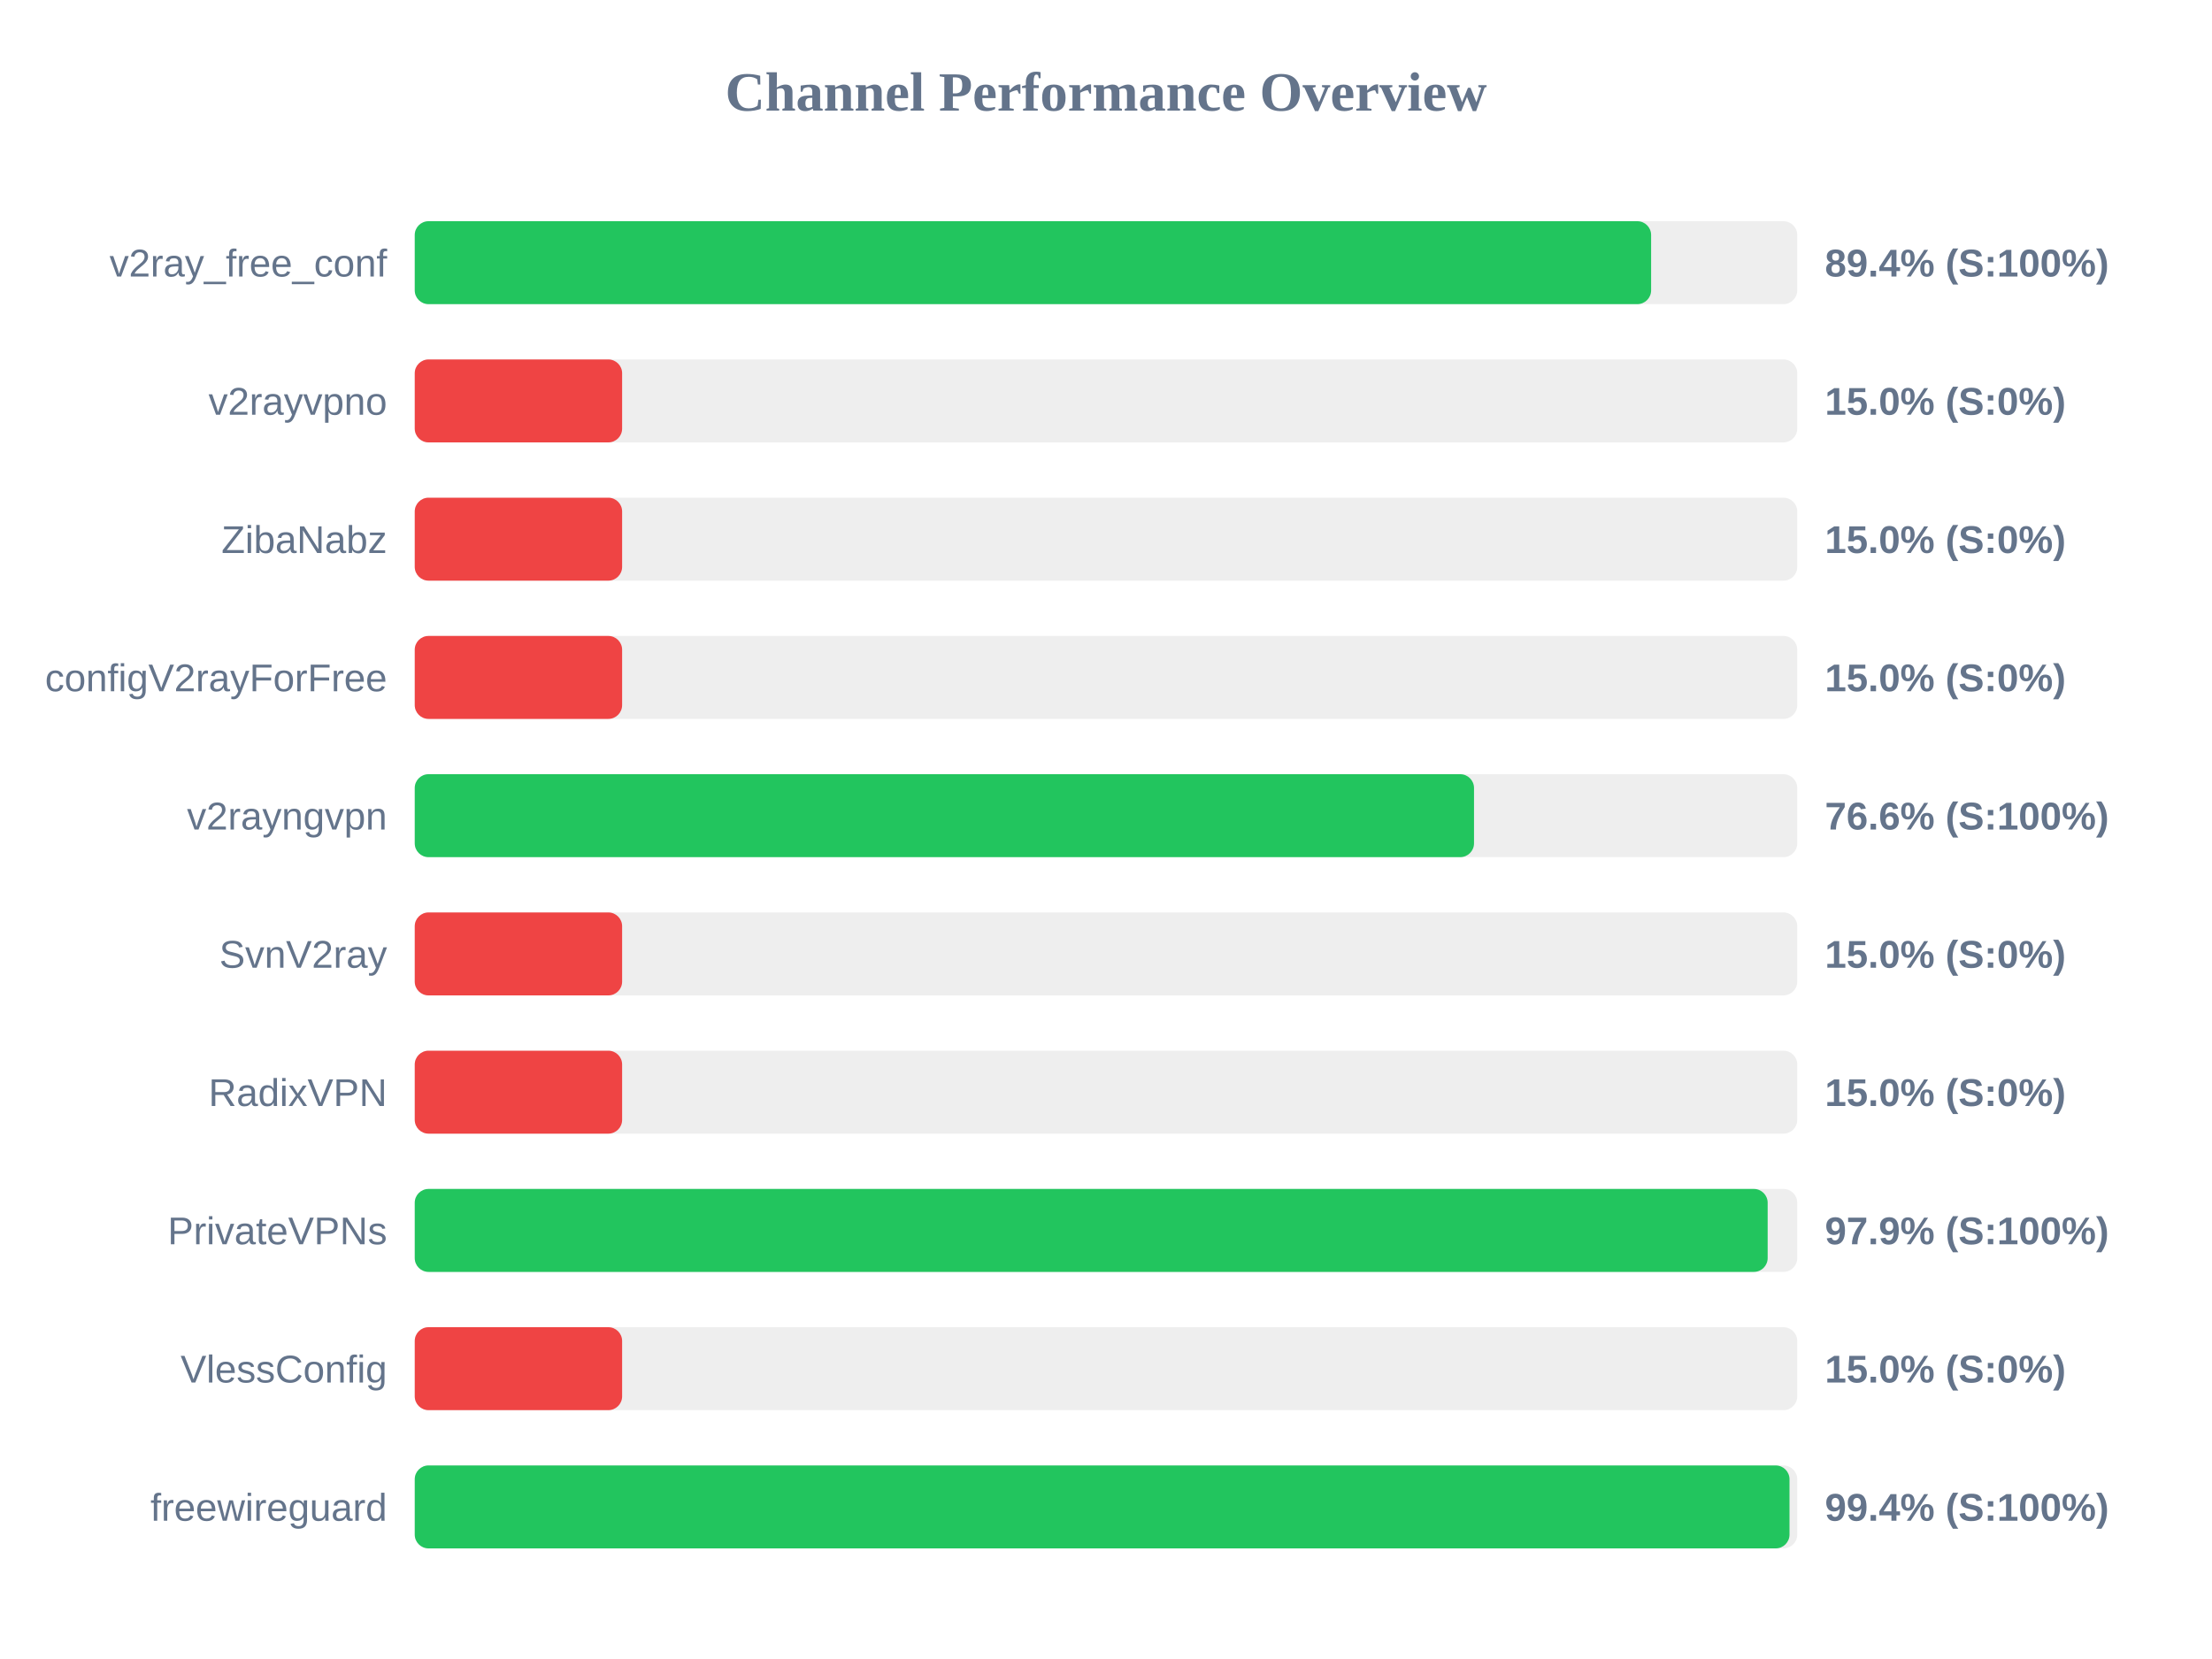
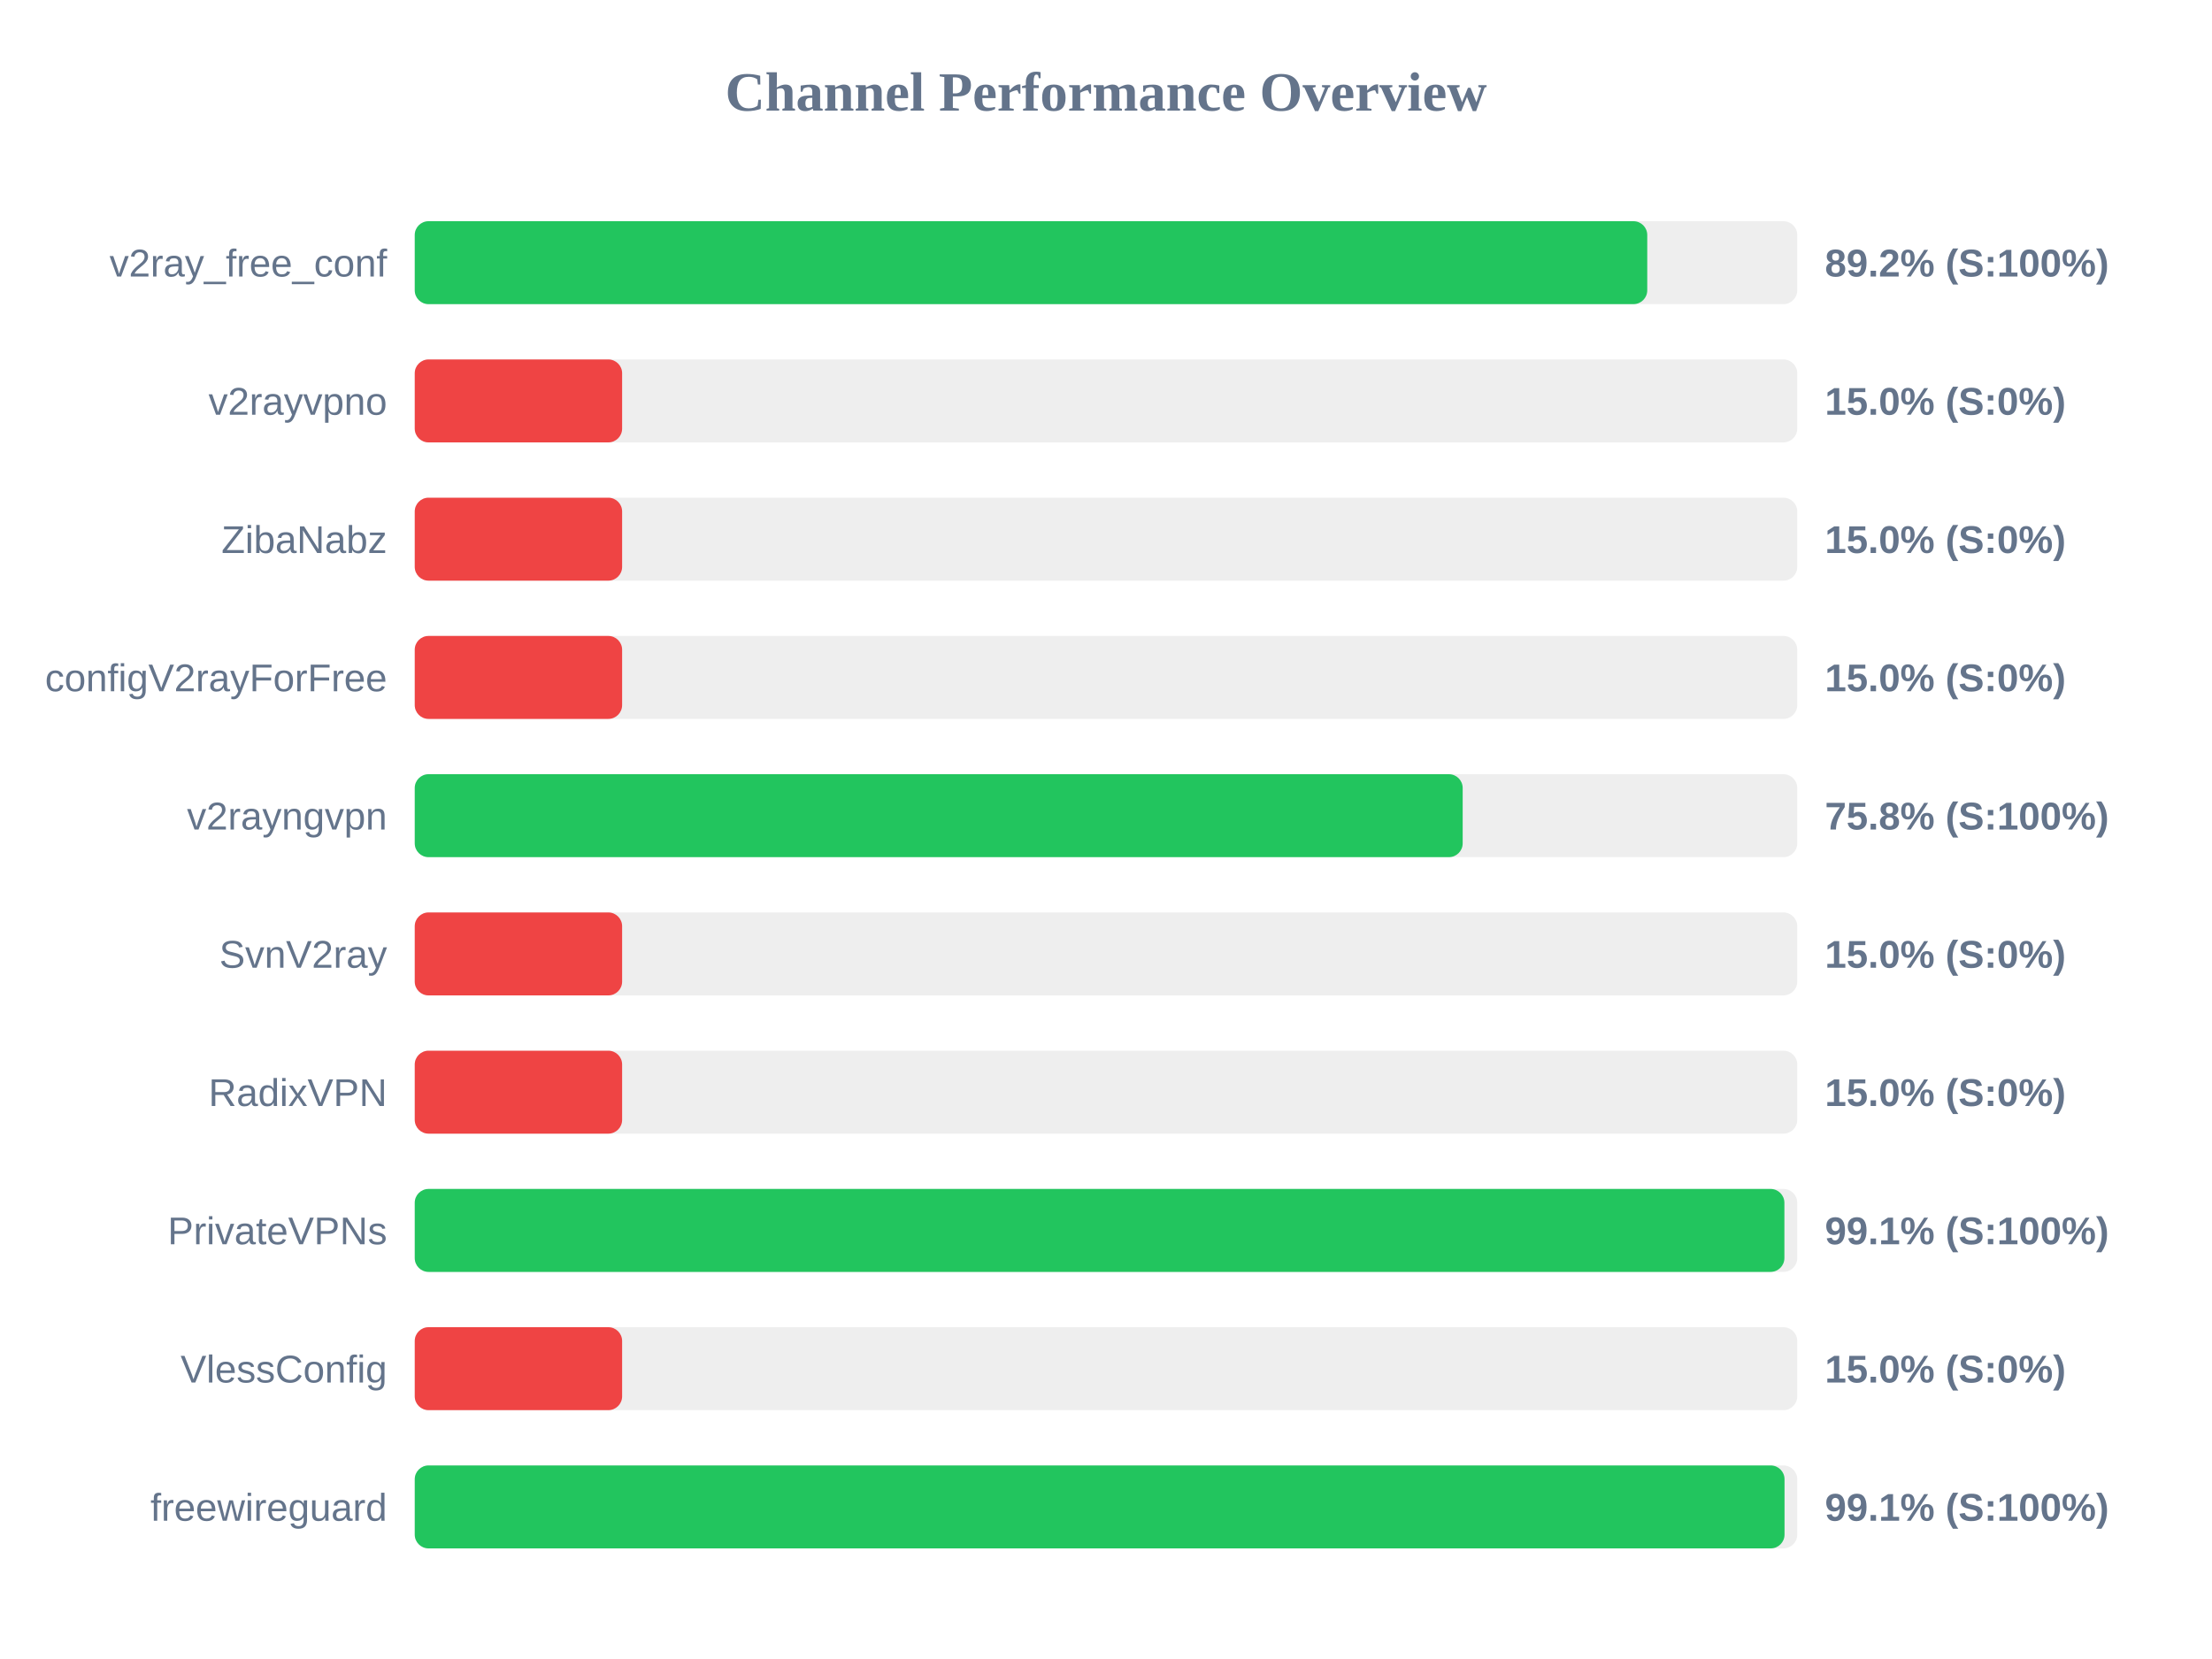
<svg xmlns="http://www.w3.org/2000/svg" width="800" height="600" version="1.1">
  <style>
        .row { font: 14px Arial; fill: #64748b; }
        .score { font: bold 14px Arial; fill: #64748b; }
    </style>
  <text x="400" y="40" text-anchor="middle" font-size="20px" font-weight="bold" fill="#64748b">Channel Performance Overview</text>
  <rect x="150" y="80" width="500" height="30" fill="#eee" rx="5" />
-   <rect x="150" y="80" width="447.15" height="30" fill="#22c55e" rx="5" />
+   <rect x="150" y="80" width="445.75" height="30" fill="#22c55e" rx="5" />
  <text x="140" y="100" text-anchor="end" class="row">v2ray_free_conf</text>
-   <text x="660" y="100" text-anchor="start" class="score">89.4% (S:100%)</text>
+   <text x="660" y="100" text-anchor="start" class="score">89.2% (S:100%)</text>
  <rect x="150" y="130" width="500" height="30" fill="#eee" rx="5" />
  <rect x="150" y="130" width="75.0" height="30" fill="#ef4444" rx="5" />
  <text x="140" y="150" text-anchor="end" class="row">v2rayvpno</text>
  <text x="660" y="150" text-anchor="start" class="score">15.0% (S:0%)</text>
  <rect x="150" y="180" width="500" height="30" fill="#eee" rx="5" />
  <rect x="150" y="180" width="75.0" height="30" fill="#ef4444" rx="5" />
  <text x="140" y="200" text-anchor="end" class="row">ZibaNabz</text>
  <text x="660" y="200" text-anchor="start" class="score">15.0% (S:0%)</text>
  <rect x="150" y="230" width="500" height="30" fill="#eee" rx="5" />
  <rect x="150" y="230" width="75.0" height="30" fill="#ef4444" rx="5" />
  <text x="140" y="250" text-anchor="end" class="row">configV2rayForFree</text>
  <text x="660" y="250" text-anchor="start" class="score">15.0% (S:0%)</text>
  <rect x="150" y="280" width="500" height="30" fill="#eee" rx="5" />
-   <rect x="150" y="280" width="383.1" height="30" fill="#22c55e" rx="5" />
+   <rect x="150" y="280" width="379.0" height="30" fill="#22c55e" rx="5" />
  <text x="140" y="300" text-anchor="end" class="row">v2rayngvpn</text>
-   <text x="660" y="300" text-anchor="start" class="score">76.6% (S:100%)</text>
+   <text x="660" y="300" text-anchor="start" class="score">75.8% (S:100%)</text>
  <rect x="150" y="330" width="500" height="30" fill="#eee" rx="5" />
  <rect x="150" y="330" width="75.0" height="30" fill="#ef4444" rx="5" />
  <text x="140" y="350" text-anchor="end" class="row">SvnV2ray</text>
  <text x="660" y="350" text-anchor="start" class="score">15.0% (S:0%)</text>
  <rect x="150" y="380" width="500" height="30" fill="#eee" rx="5" />
  <rect x="150" y="380" width="75.0" height="30" fill="#ef4444" rx="5" />
  <text x="140" y="400" text-anchor="end" class="row">RadixVPN</text>
  <text x="660" y="400" text-anchor="start" class="score">15.0% (S:0%)</text>
  <rect x="150" y="430" width="500" height="30" fill="#eee" rx="5" />
-   <rect x="150" y="430" width="489.3" height="30" fill="#22c55e" rx="5" />
+   <rect x="150" y="430" width="495.35" height="30" fill="#22c55e" rx="5" />
  <text x="140" y="450" text-anchor="end" class="row">PrivateVPNs</text>
-   <text x="660" y="450" text-anchor="start" class="score">97.9% (S:100%)</text>
+   <text x="660" y="450" text-anchor="start" class="score">99.1% (S:100%)</text>
  <rect x="150" y="480" width="500" height="30" fill="#eee" rx="5" />
  <rect x="150" y="480" width="75.0" height="30" fill="#ef4444" rx="5" />
  <text x="140" y="500" text-anchor="end" class="row">VlessConfig</text>
  <text x="660" y="500" text-anchor="start" class="score">15.0% (S:0%)</text>
  <rect x="150" y="530" width="500" height="30" fill="#eee" rx="5" />
-   <rect x="150" y="530" width="497.2" height="30" fill="#22c55e" rx="5" />
+   <rect x="150" y="530" width="495.4" height="30" fill="#22c55e" rx="5" />
  <text x="140" y="550" text-anchor="end" class="row">freewireguard</text>
-   <text x="660" y="550" text-anchor="start" class="score">99.4% (S:100%)</text>
+   <text x="660" y="550" text-anchor="start" class="score">99.1% (S:100%)</text>
</svg>
